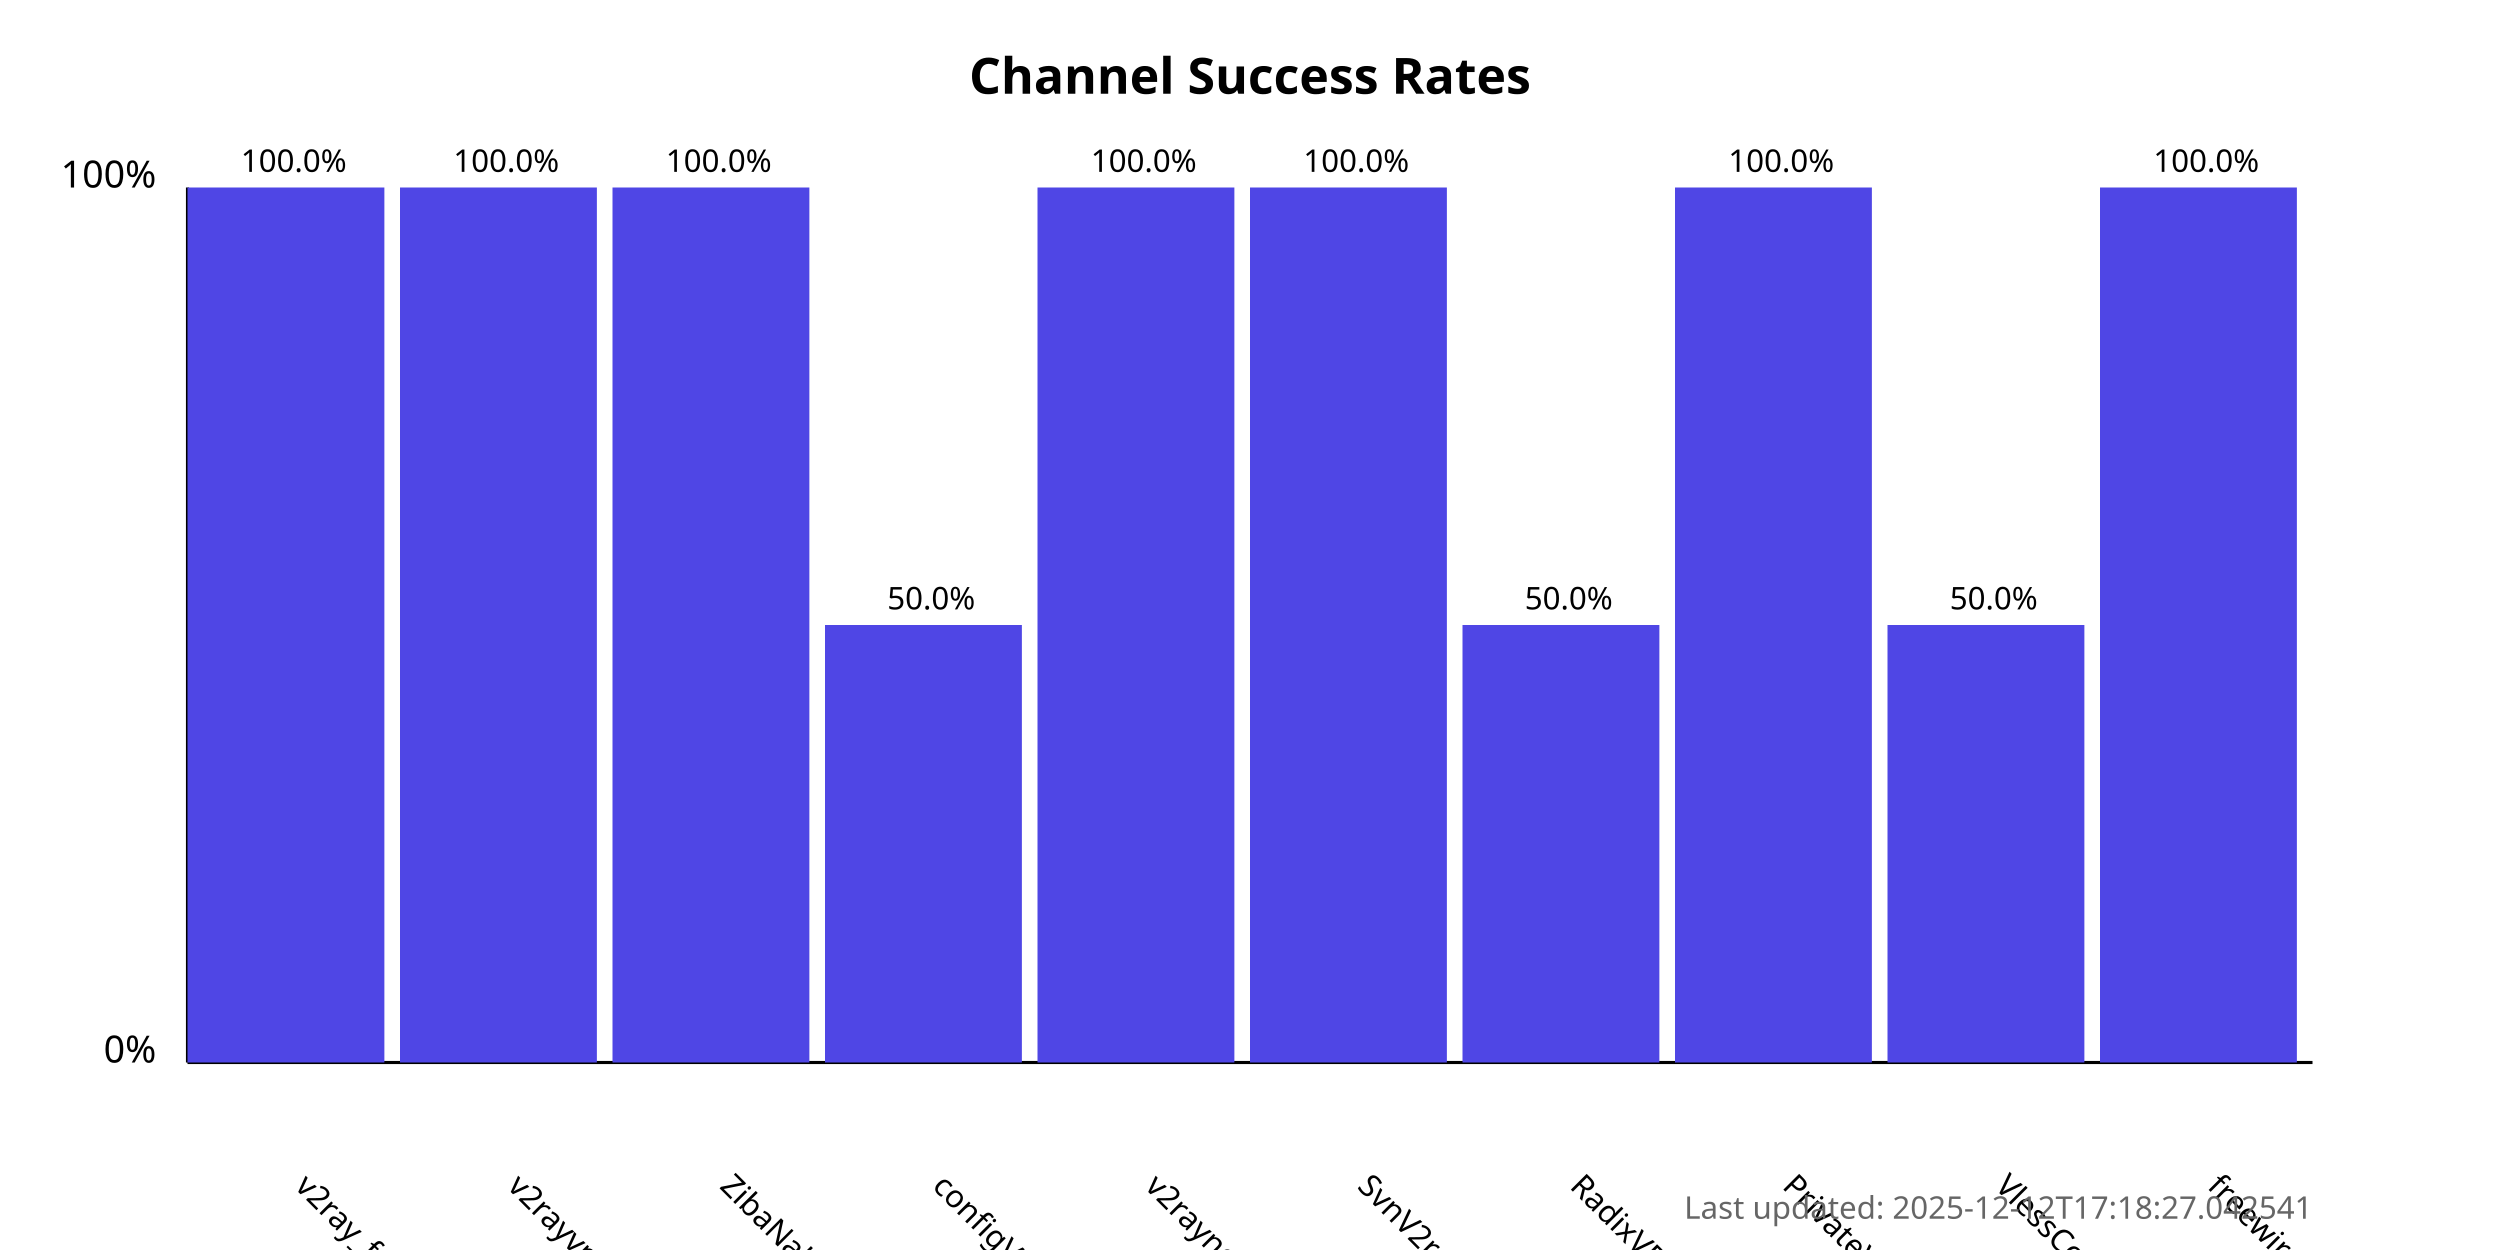
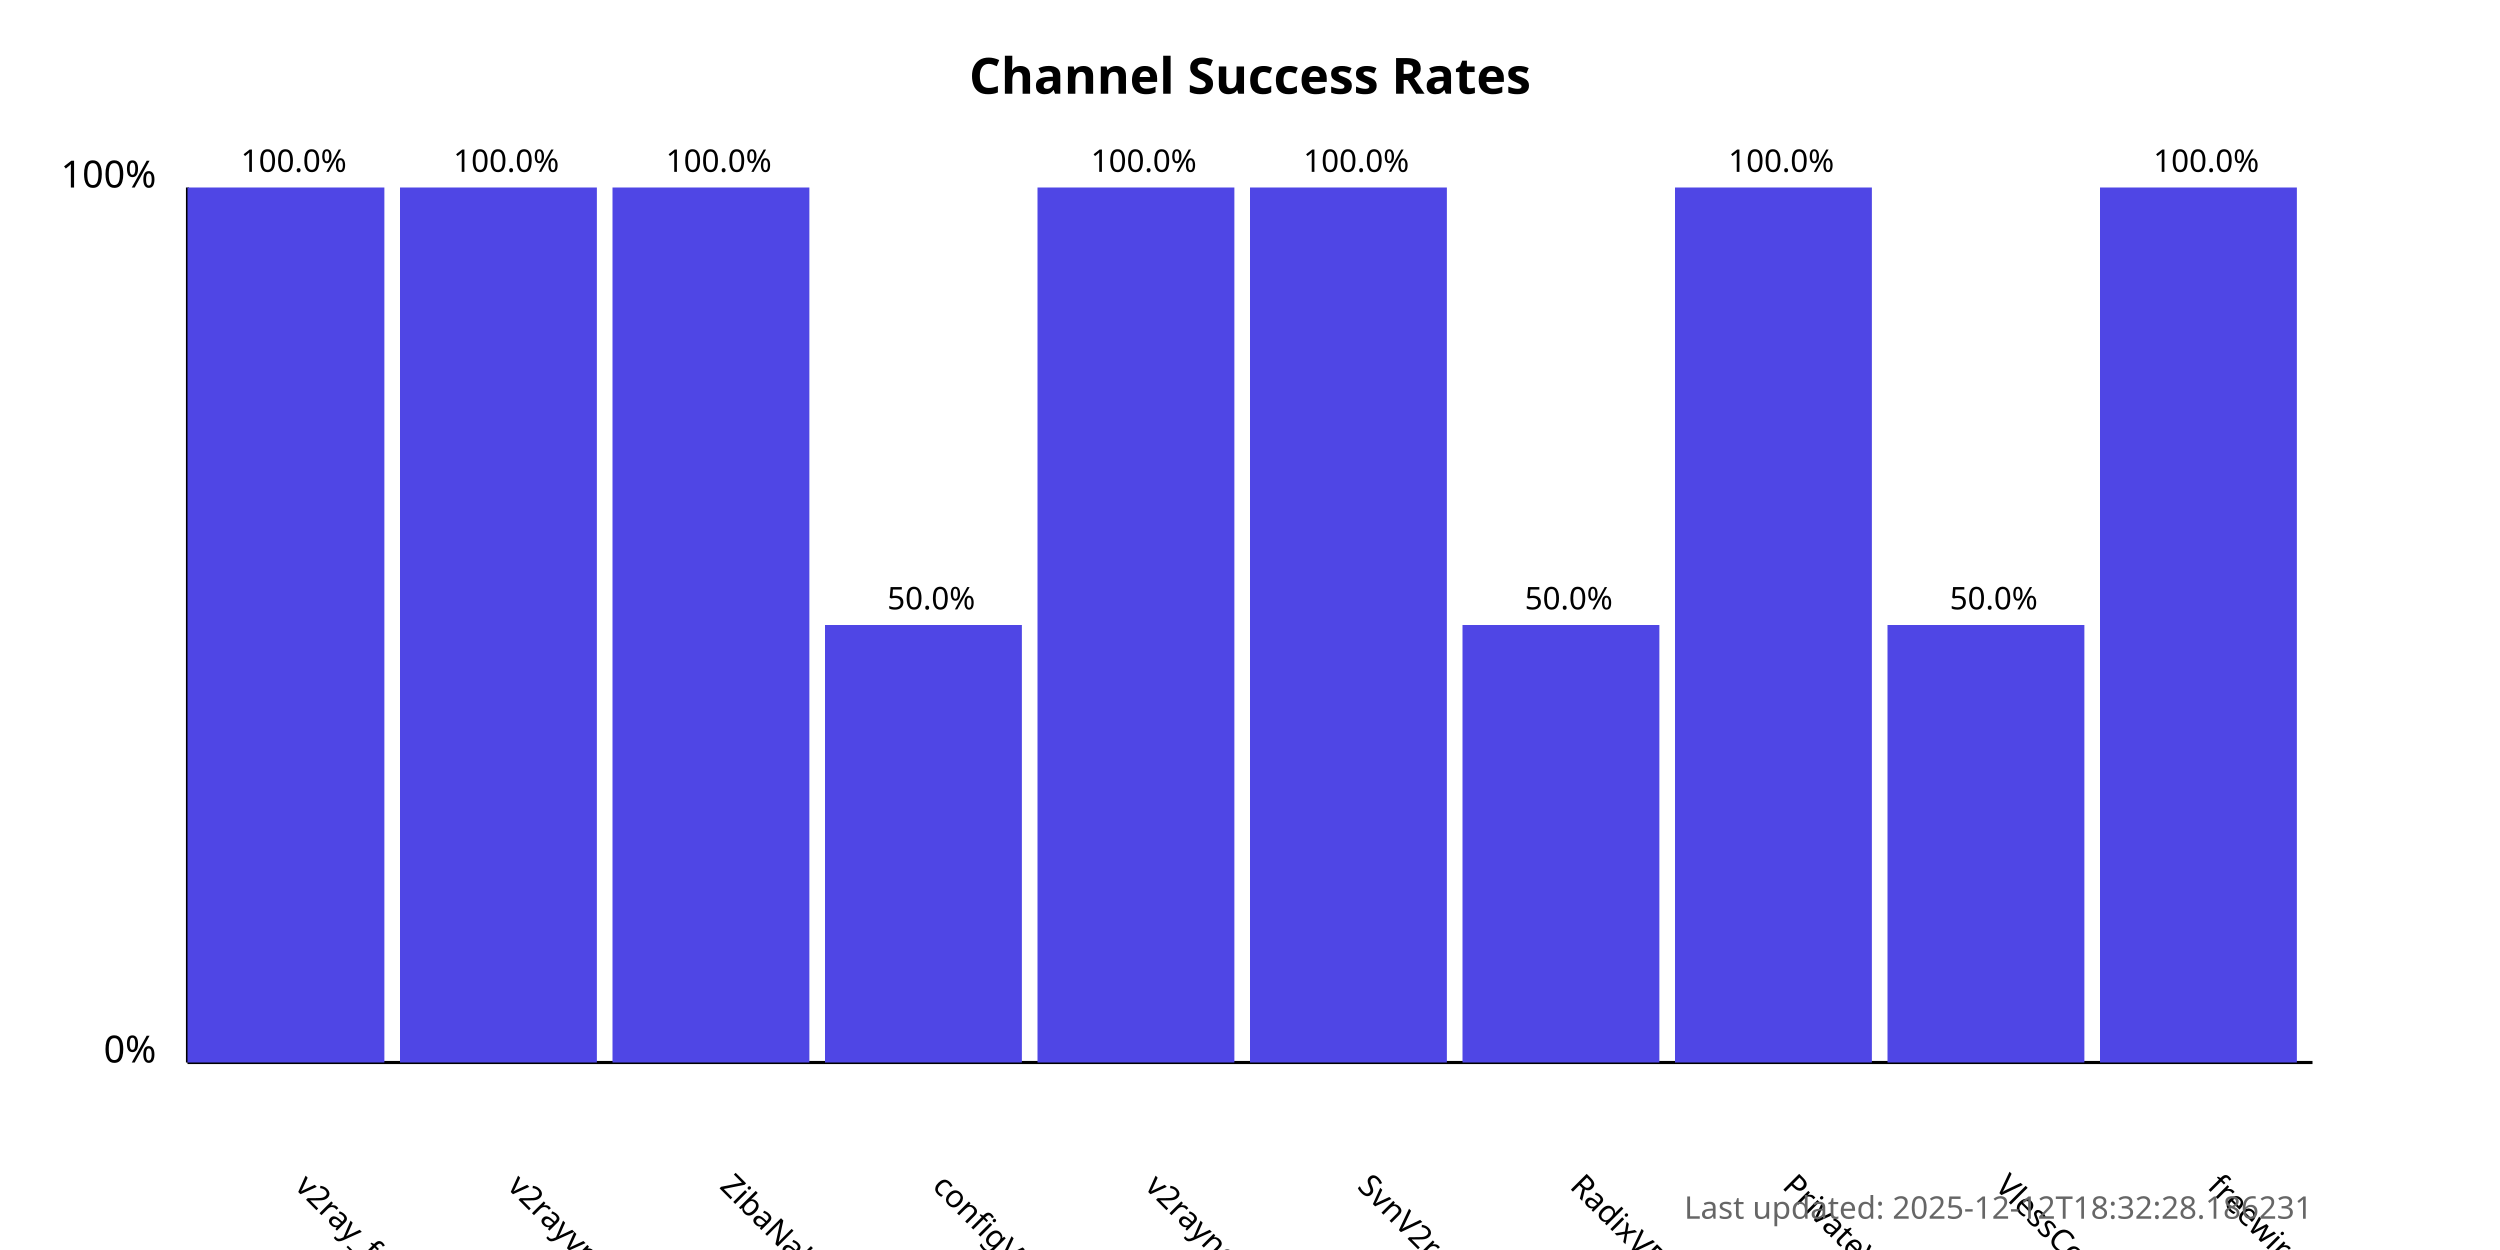
<svg xmlns="http://www.w3.org/2000/svg" width="800" height="400">
  <style>
            .chart-title { font: bold 16px sans-serif; }
            .axis-label { font: 12px sans-serif; }
            .tick-label { font: 10px sans-serif; }
            .bar { fill: #4f46e5; }
            .bar:hover { fill: #6366f1; }
            .timestamp { font: 10px sans-serif; fill: #666; }
        </style>
  <text x="400.0" y="30" text-anchor="middle" class="chart-title">
            Channel Success Rates
        </text>
  <line x1="60" y1="340" x2="60" y2="60" stroke="black" stroke-width="1" />
  <line x1="60" y1="340" x2="740" y2="340" stroke="black" stroke-width="1" />
  <text x="50" y="340" text-anchor="end" class="axis-label">0%</text>
  <text x="50" y="60" text-anchor="end" class="axis-label">100%</text>
  <g>
    <rect x="60" y="60.0" width="63.0" height="280.0" class="bar" />
    <text x="94.0" y="380" transform="rotate(45, 94.0, 380)" text-anchor="start" class="tick-label">
                v2ray_free_conf
            </text>
    <text x="94.0" y="55.0" text-anchor="middle" class="tick-label">
                100.0%
            </text>
  </g>
  <g>
    <rect x="128.0" y="60.0" width="63.0" height="280.0" class="bar" />
    <text x="162.0" y="380" transform="rotate(45, 162.0, 380)" text-anchor="start" class="tick-label">
                v2rayvpno
            </text>
    <text x="162.0" y="55.0" text-anchor="middle" class="tick-label">
                100.0%
            </text>
  </g>
  <g>
    <rect x="196.0" y="60.0" width="63.0" height="280.0" class="bar" />
    <text x="230.0" y="380" transform="rotate(45, 230.0, 380)" text-anchor="start" class="tick-label">
                ZibaNabz
            </text>
    <text x="230.0" y="55.0" text-anchor="middle" class="tick-label">
                100.0%
            </text>
  </g>
  <g>
    <rect x="264.0" y="200.0" width="63.0" height="140.0" class="bar" />
    <text x="298.0" y="380" transform="rotate(45, 298.0, 380)" text-anchor="start" class="tick-label">
                configV2rayForFree
            </text>
    <text x="298.0" y="195.0" text-anchor="middle" class="tick-label">
                50.0%
            </text>
  </g>
  <g>
    <rect x="332.0" y="60.0" width="63.0" height="280.0" class="bar" />
    <text x="366.0" y="380" transform="rotate(45, 366.0, 380)" text-anchor="start" class="tick-label">
                v2rayngvpn
            </text>
    <text x="366.0" y="55.0" text-anchor="middle" class="tick-label">
                100.0%
            </text>
  </g>
  <g>
    <rect x="400.0" y="60.0" width="63.0" height="280.0" class="bar" />
    <text x="434.0" y="380" transform="rotate(45, 434.0, 380)" text-anchor="start" class="tick-label">
                SvnV2ray
            </text>
    <text x="434.0" y="55.0" text-anchor="middle" class="tick-label">
                100.0%
            </text>
  </g>
  <g>
    <rect x="468.0" y="200.0" width="63.0" height="140.0" class="bar" />
    <text x="502.0" y="380" transform="rotate(45, 502.0, 380)" text-anchor="start" class="tick-label">
                RadixVPN
            </text>
    <text x="502.0" y="195.0" text-anchor="middle" class="tick-label">
                50.0%
            </text>
  </g>
  <g>
    <rect x="536.0" y="60.0" width="63.0" height="280.0" class="bar" />
    <text x="570.0" y="380" transform="rotate(45, 570.0, 380)" text-anchor="start" class="tick-label">
                PrivateVPNs
            </text>
    <text x="570.0" y="55.0" text-anchor="middle" class="tick-label">
                100.0%
            </text>
  </g>
  <g>
    <rect x="604.0" y="200.0" width="63.0" height="140.0" class="bar" />
    <text x="638.0" y="380" transform="rotate(45, 638.0, 380)" text-anchor="start" class="tick-label">
                VlessConfig
            </text>
    <text x="638.0" y="195.0" text-anchor="middle" class="tick-label">
                50.0%
            </text>
  </g>
  <g>
    <rect x="672.0" y="60.0" width="63.0" height="280.0" class="bar" />
    <text x="706.0" y="380" transform="rotate(45, 706.0, 380)" text-anchor="start" class="tick-label">
                freewireguard
            </text>
    <text x="706.0" y="55.0" text-anchor="middle" class="tick-label">
                100.0%
            </text>
  </g>
  <text x="740" y="390" text-anchor="end" class="timestamp">
-             Last updated: 2025-12-12T17:18:27.042541
+             Last updated: 2025-12-12T18:32:28.186231
        </text>
</svg>
